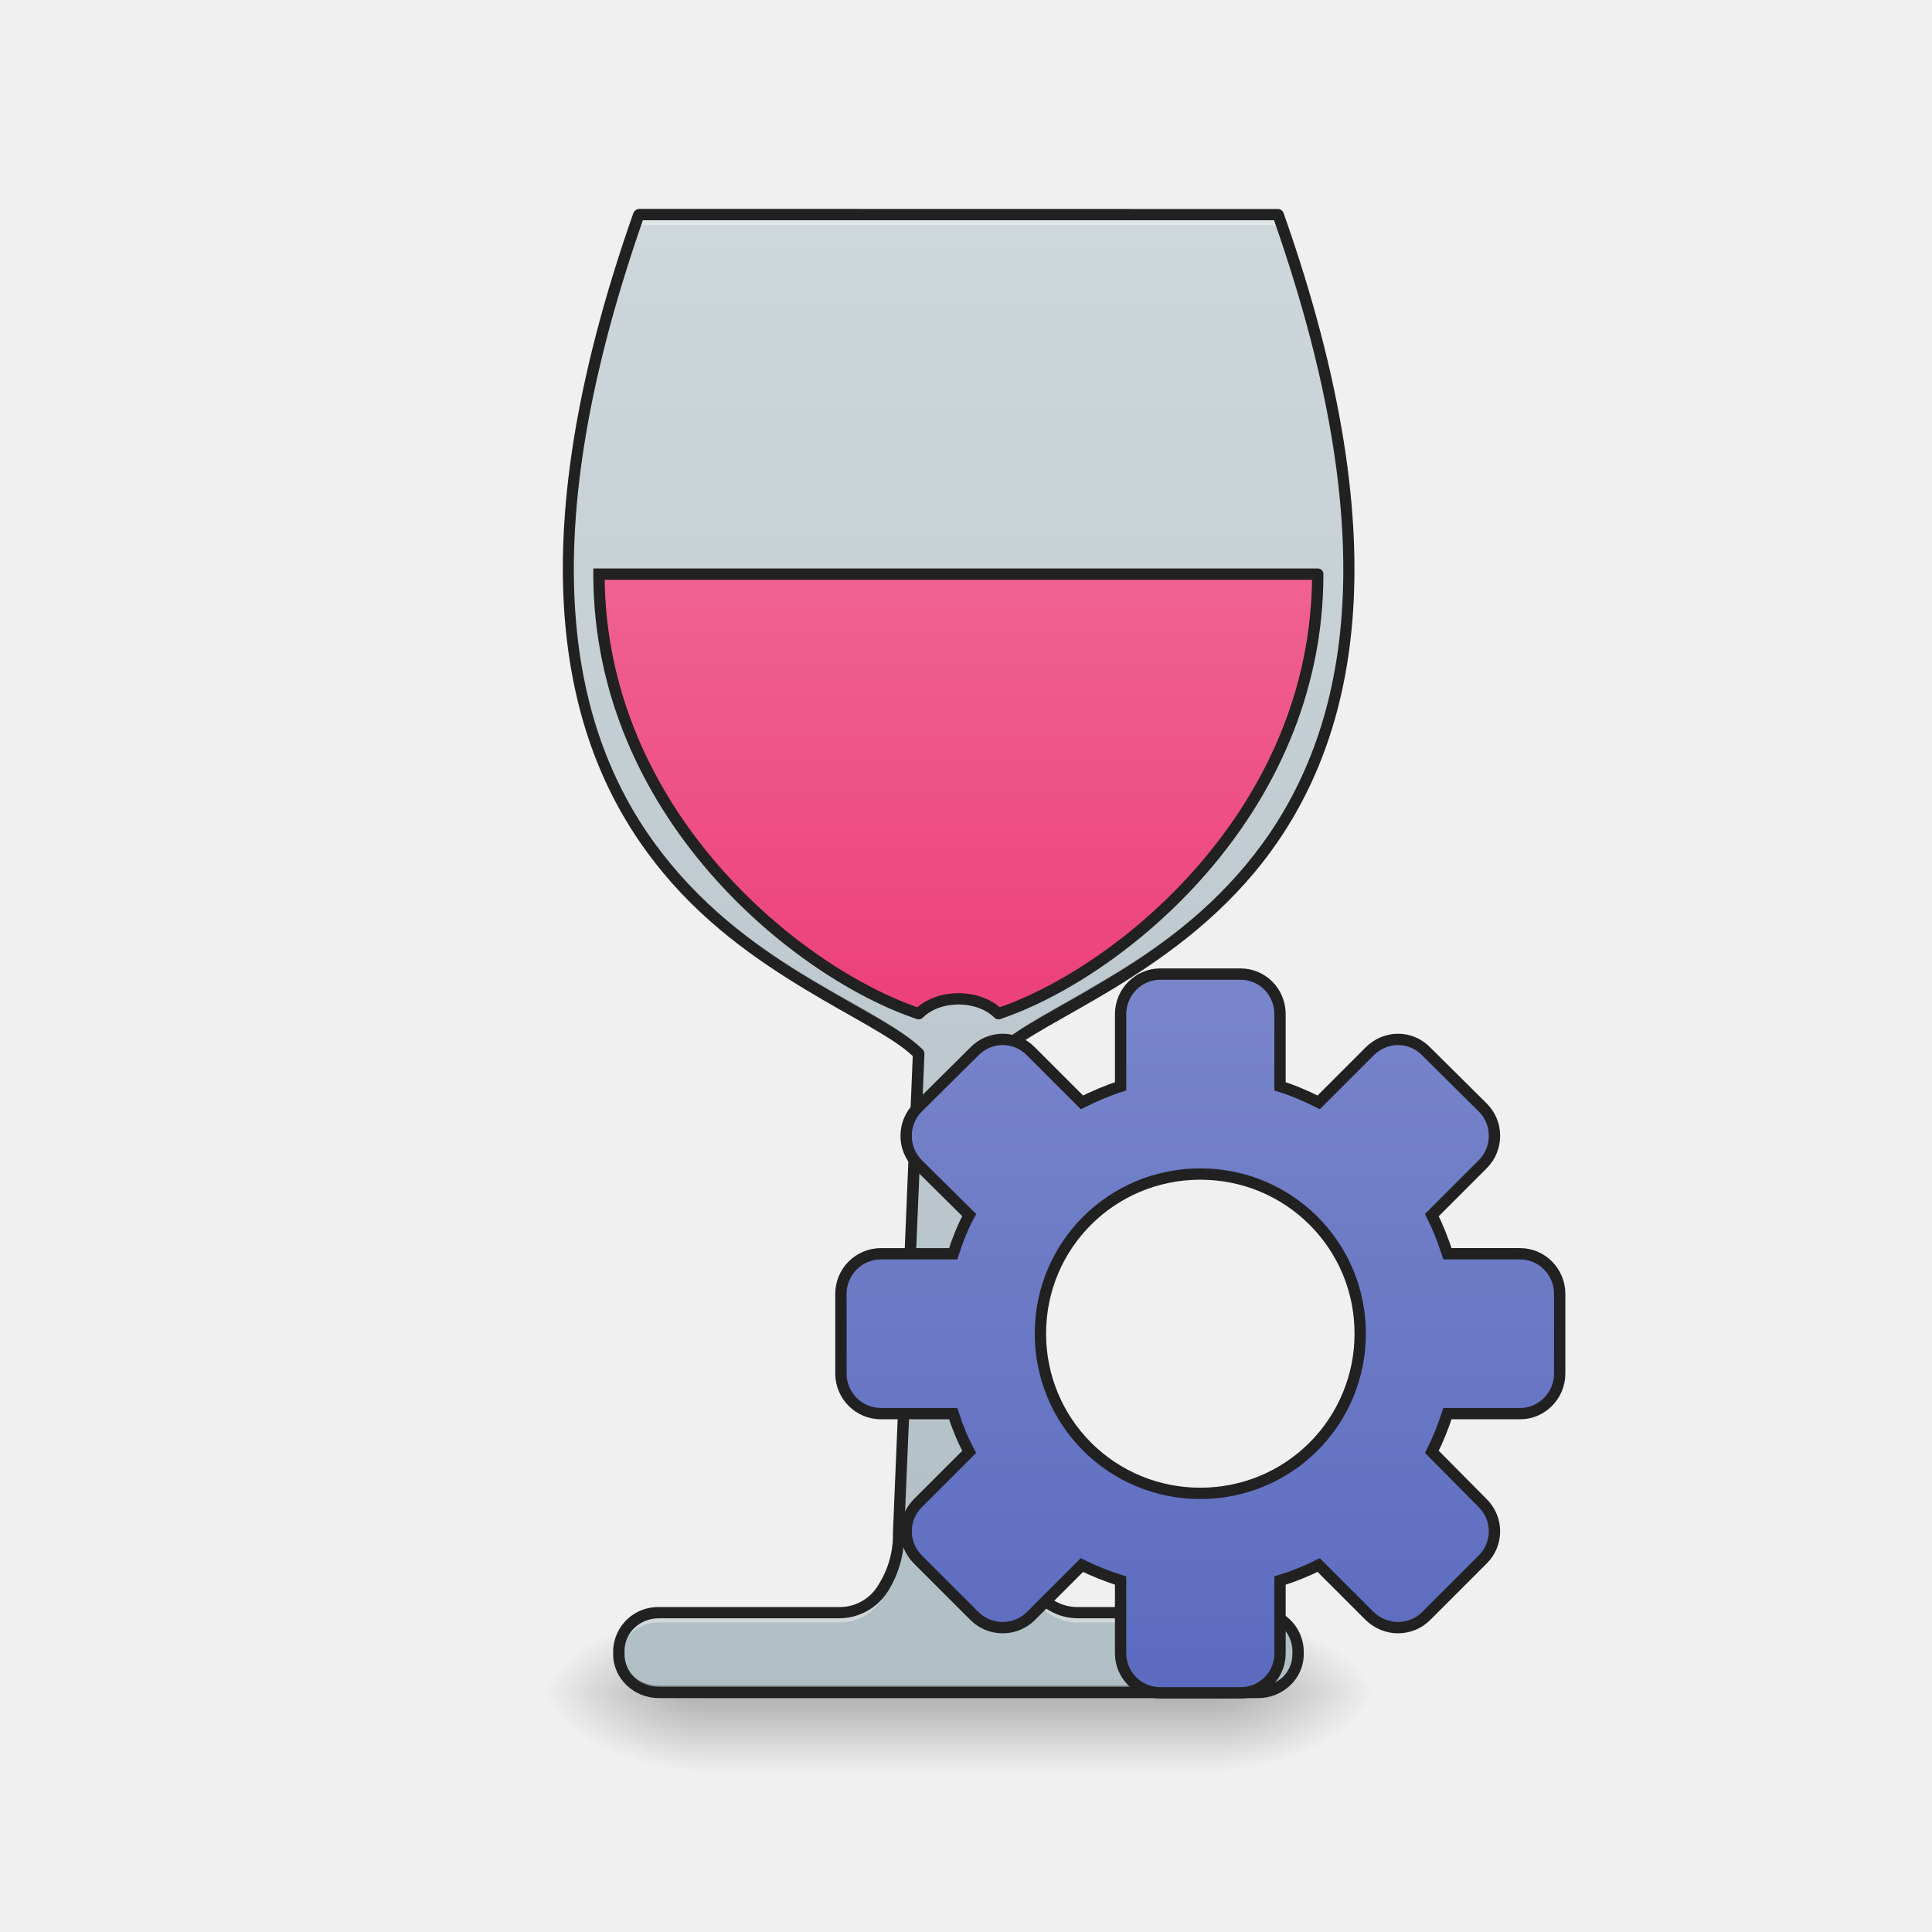
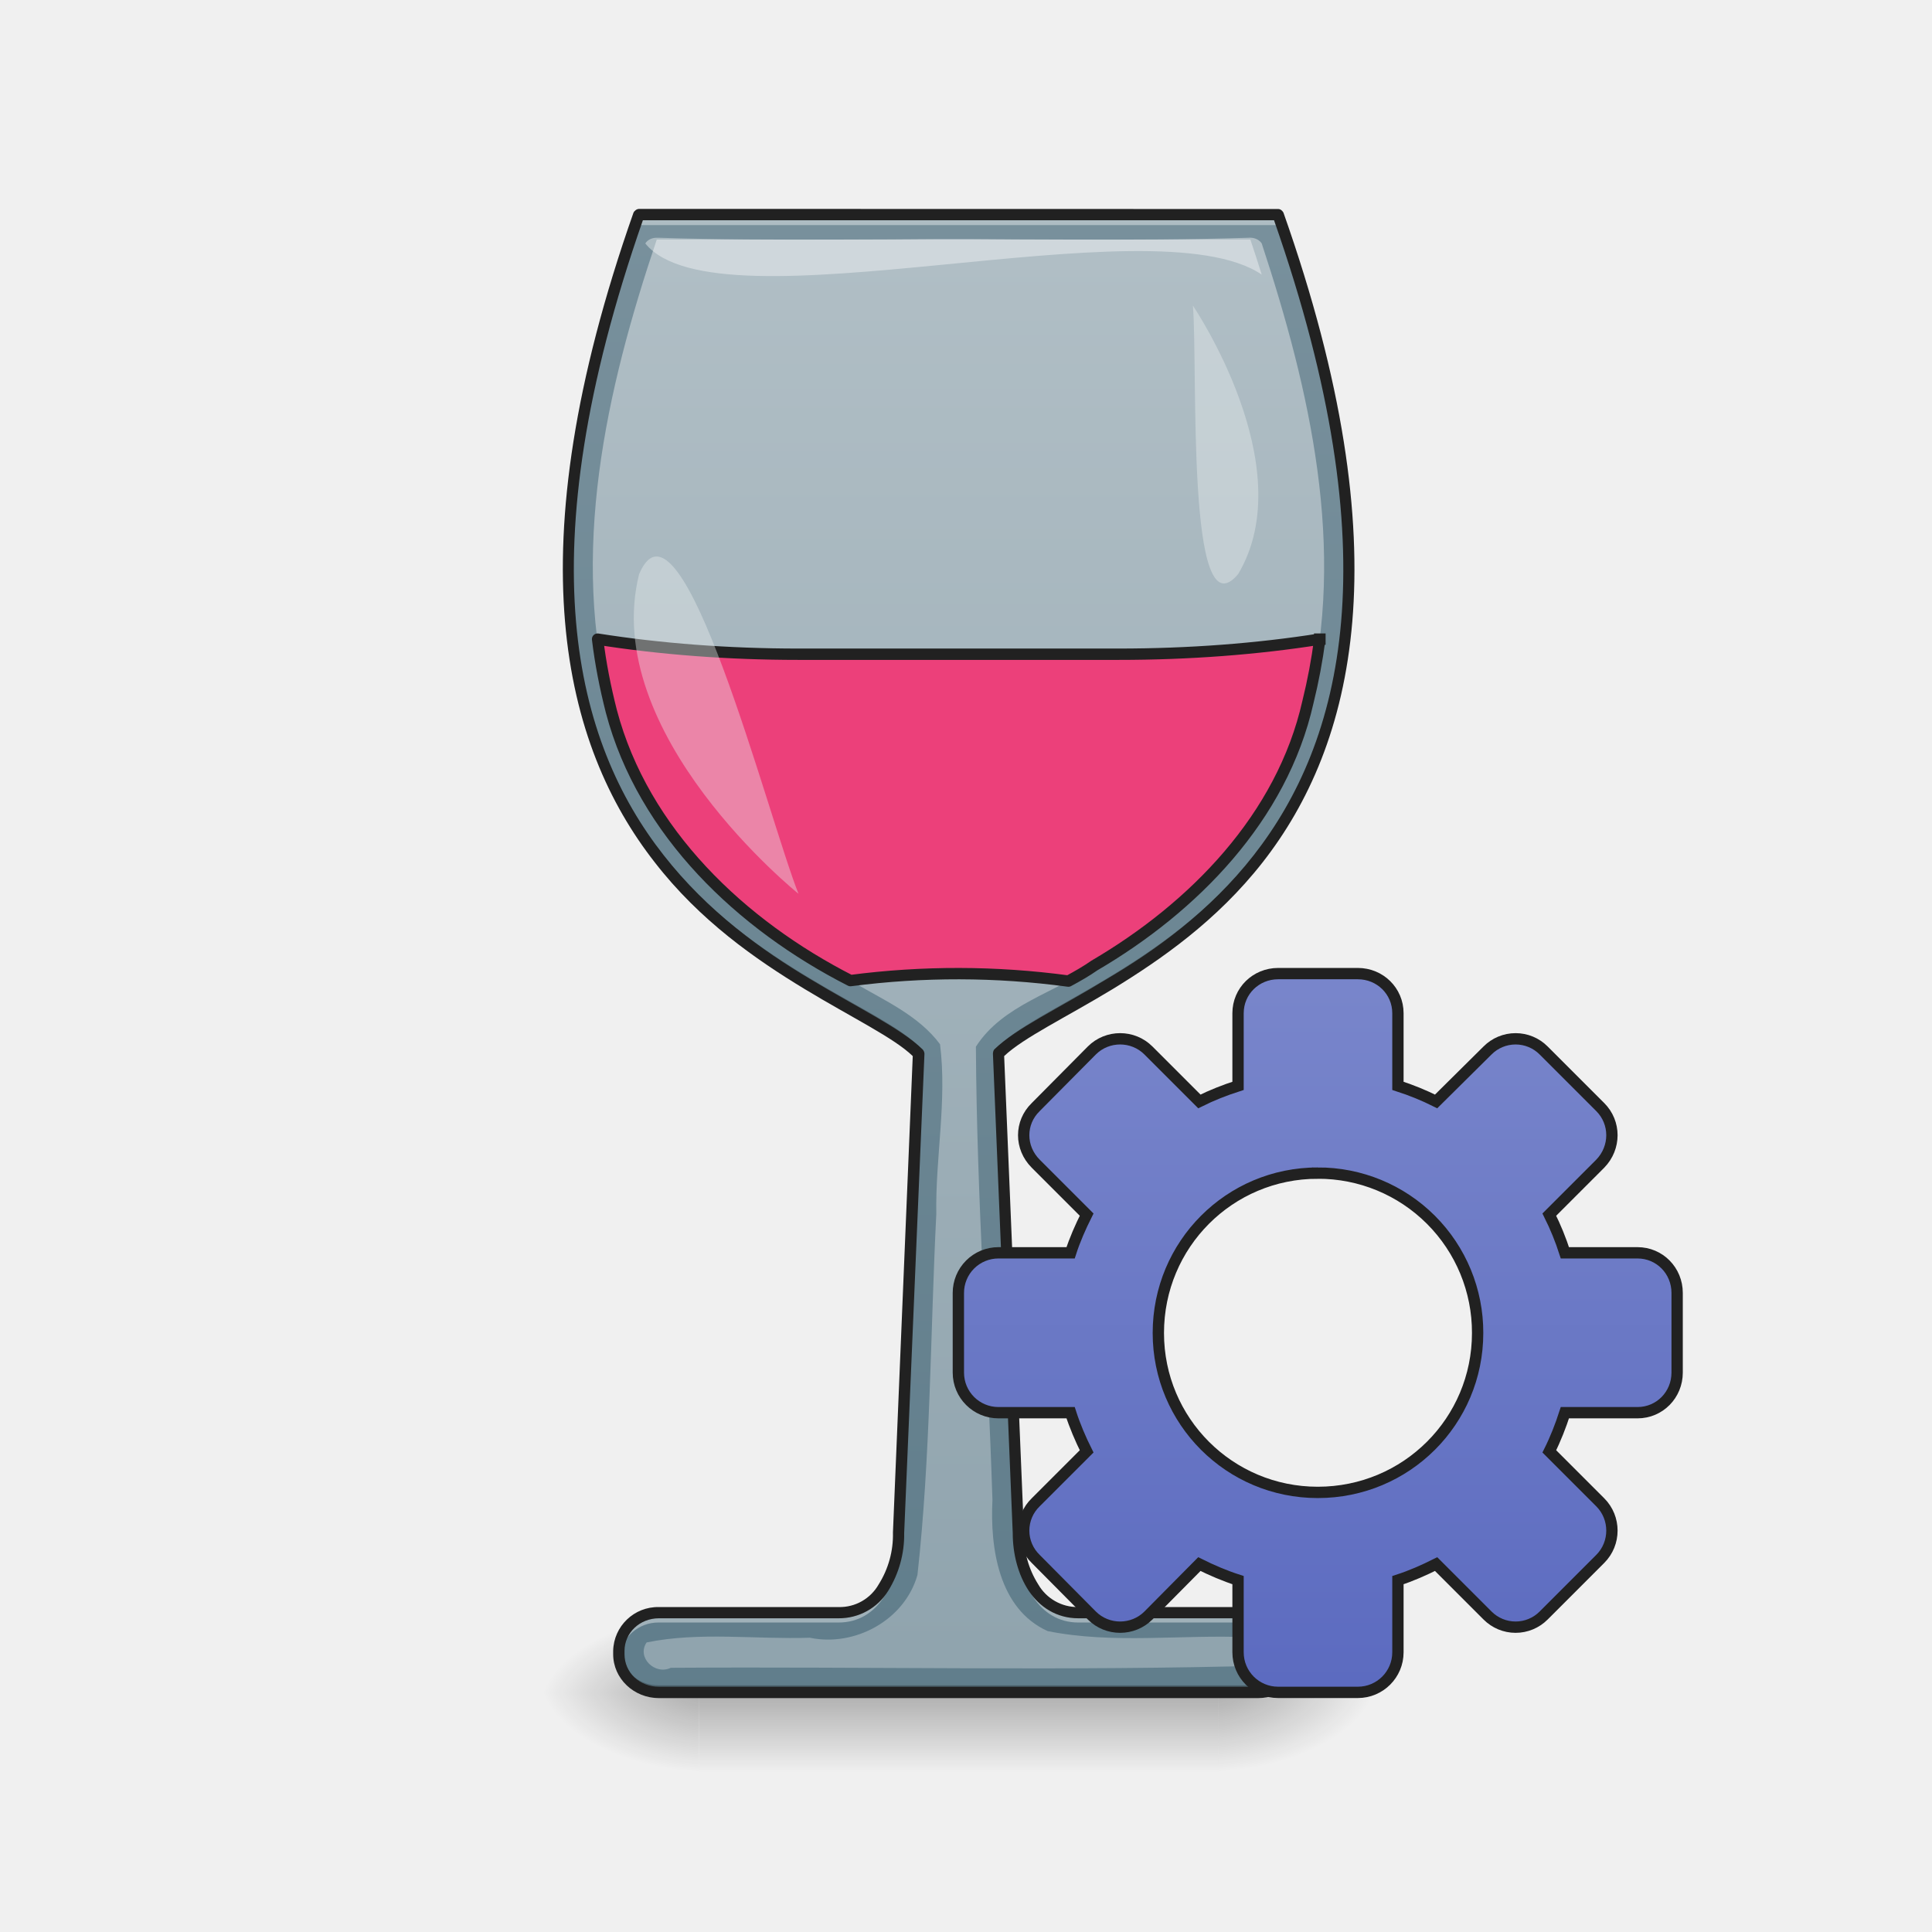
<svg xmlns="http://www.w3.org/2000/svg" width="16pt" height="16pt" viewBox="0 0 16 16">
  <defs>
    <linearGradient id="a" gradientUnits="userSpaceOnUse" x1="254" y1="233.5" x2="254" y2="254.667" gradientTransform="matrix(.03125 0 0 .03125 0 6.72)">
      <stop offset="0" stop-opacity=".275" />
      <stop offset="1" stop-opacity="0" />
    </linearGradient>
    <radialGradient id="b" gradientUnits="userSpaceOnUse" cx="450.909" cy="189.579" fx="450.909" fy="189.579" r="21.167" gradientTransform="matrix(0 -.03907 -.07032 0 23.254 31.798)">
      <stop offset="0" stop-opacity=".314" />
      <stop offset=".222" stop-opacity=".275" />
      <stop offset="1" stop-opacity="0" />
    </radialGradient>
    <radialGradient id="c" gradientUnits="userSpaceOnUse" cx="450.909" cy="189.579" fx="450.909" fy="189.579" r="21.167" gradientTransform="matrix(0 .03907 .07032 0 -7.377 -3.764)">
      <stop offset="0" stop-opacity=".314" />
      <stop offset=".222" stop-opacity=".275" />
      <stop offset="1" stop-opacity="0" />
    </radialGradient>
    <radialGradient id="d" gradientUnits="userSpaceOnUse" cx="450.909" cy="189.579" fx="450.909" fy="189.579" r="21.167" gradientTransform="matrix(0 -.03907 .07032 0 -7.377 31.798)">
      <stop offset="0" stop-opacity=".314" />
      <stop offset=".222" stop-opacity=".275" />
      <stop offset="1" stop-opacity="0" />
    </radialGradient>
    <radialGradient id="e" gradientUnits="userSpaceOnUse" cx="450.909" cy="189.579" fx="450.909" fy="189.579" r="21.167" gradientTransform="matrix(0 .03907 -.07032 0 23.254 -3.764)">
      <stop offset="0" stop-opacity=".314" />
      <stop offset=".222" stop-opacity=".275" />
      <stop offset="1" stop-opacity="0" />
    </radialGradient>
-     <linearGradient id="f" gradientUnits="userSpaceOnUse" x1="254" y1="233.5" x2="254" y2="-168.667" gradientTransform="matrix(.03125 0 0 .03125 0 6.72)">
-       <stop offset="0" stop-color="#b0bec5" />
-       <stop offset="1" stop-color="#cfd8dc" />
+     <linearGradient id="f" gradientUnits="userSpaceOnUse" x1="960" y1="1715.118" x2="960" y2="215.118" gradientTransform="rotate(.882) scale(.00827)">
+       <stop offset="0" stop-color="#607d8b" />
+       <stop offset="1" stop-color="#78909c" />
    </linearGradient>
-     <linearGradient id="g" gradientUnits="userSpaceOnUse" x1="960" y1="975.118" x2="960" y2="535.118" gradientTransform="matrix(.26458 0 0 .26458 0 -204.416)">
-       <stop offset="0" stop-color="#ec407a" />
-       <stop offset="1" stop-color="#f06292" />
+     <linearGradient id="g" gradientUnits="userSpaceOnUse" x1="254" y1="222.917" x2="254" y2="-147.5" gradientTransform="matrix(.03125 0 0 .03125 0 6.72)">
+       <stop offset="0" stop-color="#90a4ae" />
+       <stop offset="1" stop-color="#b0bec5" />
    </linearGradient>
-     <linearGradient id="h" gradientUnits="userSpaceOnUse" x1="254" y1="148.833" x2="254" y2="-41.667" gradientTransform="translate(64.11 82.803)">
+     <linearGradient id="h" gradientUnits="userSpaceOnUse" x1="254" y1="148.833" x2="254" y2="-41.667" gradientTransform="translate(95.25 82.612)">
      <stop offset="0" stop-color="#5c6bc0" />
      <stop offset="1" stop-color="#7986cb" />
    </linearGradient>
  </defs>
  <path d="M5.79 14.016h4.3v.664h-4.3zm0 0" fill="url(#a)" />
  <path d="M10.09 14.016h1.32v-.66h-1.32zm0 0" fill="url(#b)" />
  <path d="M5.79 14.016H4.464v.664h1.324zm0 0" fill="url(#c)" />
  <path d="M5.79 14.016H4.464v-.66h1.324zm0 0" fill="url(#d)" />
  <path d="M10.09 14.016h1.32v.664h-1.32zm0 0" fill="url(#e)" />
  <path d="M5.293 1.777c-1.984 5.625 1.652 6.285 2.316 6.95l-.168 3.968c0 .328-.164.66-.496.66H5.457a.324.324 0 0 0-.332.317v.027c0 .176.148.317.332.317h4.961c.184 0 .332-.141.332-.317v-.027a.324.324 0 0 0-.332-.317H8.93c-.328 0-.496-.332-.496-.66L8.27 8.727c.66-.665 4.3-1.325 2.316-6.95zm0 0" fill="url(#f)" />
-   <path d="M158.735-62.89c0 63.494 52.87 105.865 84.742 116.49 5.25-5.25 15.873-5.25 21.123 0C296.347 42.974 349.217.603 349.217-62.89zm0 0" transform="matrix(.03125 0 0 .03125 0 6.72)" fill="url(#g)" stroke-width="3" stroke-linecap="square" stroke-linejoin="round" stroke="#212121" />
  <path d="M5.293 1.777c-.426 1.203-.594 2.18-.586 2.977.004-.781.176-1.73.586-2.89h5.293c.41 1.16.578 2.109.586 2.89.004-.797-.164-1.774-.586-2.977zm2.312 7.028l-.164 3.89c0 .328-.164.66-.496.66H5.457a.324.324 0 0 0-.332.317v.027c0 .012.004.02.004.028a.324.324 0 0 1 .328-.29h1.488c.332 0 .496-.332.496-.66L7.61 8.81l-.004-.004zm.668 0c-.003 0-.003 0-.003.004l.164 3.968c0 .328.168.66.496.66h1.488c.176 0 .316.13.332.29v-.055a.324.324 0 0 0-.332-.317H8.93c-.328 0-.496-.332-.496-.66zm0 0" fill="#fff" fill-opacity=".392" />
  <path d="M4.707 4.684c-.016 2.988 2.367 3.515 2.898 4.039l.004-.059c-.523-.52-2.886-1.043-2.902-3.98zm6.465 0c-.02 2.937-2.383 3.46-2.902 3.98l.003.059c.528-.524 2.91-1.051 2.899-4.04zm-6.043 8.972c-.004.004-.004.008-.004.016v.027c0 .176.148.317.332.317h4.961c.184 0 .332-.141.332-.317v-.027-.016a.324.324 0 0 1-.332.301H5.457a.323.323 0 0 1-.328-.3zm0 0" fill-opacity=".235" />
  <path d="M5.293 1.73c-.02 0-.04.016-.047.032-.992 2.82-.578 4.414.176 5.379.375.484.836.804 1.242 1.05.395.239.738.403.895.555l-.164 3.945a.77.77 0 0 1-.118.43.371.371 0 0 1-.332.188H5.457a.371.371 0 0 0-.379.363v.027c0 .203.172.364.379.364h4.961c.207 0 .379-.16.379-.364v-.027a.371.371 0 0 0-.379-.363H8.93a.376.376 0 0 1-.332-.188.765.765 0 0 1-.118-.426l-.164-3.949c.16-.152.504-.316.899-.555.402-.246.863-.566 1.242-1.05.754-.965 1.168-2.559.172-5.38-.008-.015-.024-.03-.043-.03zm.031.094h5.227c.976 2.785.562 4.324-.168 5.258-.367.469-.817.79-1.219 1.027-.398.243-.75.407-.93.582-.007.008-.011.024-.011.036l.164 3.968c0 .172.043.344.133.48.09.134.23.227.41.227h1.488c.16 0 .285.121.285.27v.027c0 .153-.125.27-.285.27H5.457c-.16 0-.285-.117-.285-.27v-.027c0-.149.125-.27.285-.27h1.488a.478.478 0 0 0 .41-.226.881.881 0 0 0 .133-.48l.168-3.97a.058.058 0 0 0-.015-.035c-.18-.175-.528-.34-.93-.582-.399-.238-.848-.558-1.215-1.027-.734-.934-1.144-2.473-.172-5.258zm0 0" fill="#212121" />
-   <path d="M307.47 43.1c-5.749 0-10.498 4.75-10.498 10.624v19.124c-3.5 1.124-7 2.624-10.25 4.25l-13.498-13.5a10.416 10.416 0 0 0-14.999 0l-14.998 14.874c-4.125 4.125-4.125 10.874 0 14.999l13.623 13.498c-1.75 3.25-3.124 6.75-4.25 10.25h-19.122a10.615 10.615 0 0 0-10.624 10.623v21.123c0 5.875 4.75 10.624 10.624 10.624H252.6c1.125 3.5 2.5 6.875 4.25 10.124l-13.624 13.624a10.486 10.486 0 0 0 0 14.874l14.998 14.998c4.125 4.125 10.874 4.125 14.999 0l13.499-13.499c3.25 1.625 6.749 3 10.249 4.125v19.248c0 5.875 4.75 10.5 10.499 10.5h21.248c5.874 0 10.499-4.625 10.499-10.5v-19.248c3.624-1.125 6.999-2.5 10.249-4.125l13.498 13.5c4.25 4.124 10.874 4.124 14.999 0l14.998-15a10.486 10.486 0 0 0 0-14.873l-13.498-13.624c1.625-3.25 3-6.624 4.124-10.124h19.249c5.749 0 10.499-4.75 10.499-10.624v-21.123c0-5.874-4.75-10.624-10.5-10.624h-19.248c-1.125-3.5-2.5-7-4.124-10.249l13.498-13.498c4.125-4.125 4.125-10.874 0-14.999l-14.998-14.874c-4.125-4.25-10.75-4.25-14.999 0l-13.498 13.5c-3.25-1.626-6.625-3.126-10.25-4.25V53.724c0-5.874-4.624-10.624-10.498-10.624zm10.625 52.995c23.497 0 42.37 18.873 42.37 42.246a42.247 42.247 0 0 1-42.37 42.371 42.247 42.247 0 0 1-42.371-42.37c0-23.374 18.873-42.247 42.37-42.247zm0 0" transform="matrix(.03125 0 0 .03125 0 6.72)" fill="url(#h)" stroke-width="3" stroke-linecap="round" stroke="#212121" />
+   <path d="M10.34 1.969c-.98.031-1.969.004-2.95.015H5.439C5.02 3.227 4.71 4.59 5.063 5.891c.269 1.015 1.101 1.789 2.015 2.25.246.144.531.27.707.507.059.47-.039.934-.031 1.407-.05.996-.047 2-.156 2.988-.106.375-.52.598-.891.52-.45.015-.914-.051-1.352.039-.085.125.07.273.2.21 1.648-.011 3.3.028 4.945-.019.117-.105-.023-.3-.164-.234-.55-.024-1.117.058-1.66-.051-.406-.184-.477-.688-.457-1.086-.04-1.25-.13-2.504-.137-3.754.223-.348.656-.445.98-.672.82-.48 1.555-1.226 1.77-2.184.32-1.265.016-2.585-.383-3.796-.023-.036-.07-.051-.11-.047zm0 0" fill="url(#g)" />
+   <path d="M10.93 5.293c-.52.082-1.082.125-1.668.125H6.613c-.582 0-1.144-.043-1.664-.125.024.2.063.398.114.598.265 1.004 1.078 1.77 1.98 2.23a6.843 6.843 0 0 1 1.805.004c.074-.04.148-.082.215-.129.82-.48 1.554-1.226 1.769-2.183a4.68 4.68 0 0 0 .098-.52zm0 0" fill="#ec407a" stroke-width=".094" stroke-linecap="square" stroke-linejoin="round" stroke="#212121" />
+   <path d="M6.613 7.402s-1.652-1.324-1.32-2.648c.348-.813 1.07 2.023 1.32 2.648zm0 0" fill="#eceff1" fill-opacity=".392" />
+   <path d="M5.438 1.969h.015c.98.031 1.969.004 2.95.015h1.952c.032.094.063.192.094.29-.906-.614-4.504.488-5.105-.258.02-.032.058-.047.093-.047zm0 0" fill="#fff" fill-opacity=".392" />
+   <path d="M9.879 2.531s.906 1.332.375 2.223c-.434.52-.332-1.711-.375-2.223zm0 0" fill="#eceff1" fill-opacity=".392" />
+   <path d="M338.718 42.975c-5.875 0-10.624 4.625-10.624 10.5v19.248c-3.5 1.124-7 2.5-10.25 4.124l-13.498-13.499c-4.125-4.124-10.874-4.124-14.999 0l-14.873 14.999c-4.25 4.125-4.25 10.749 0 14.999l13.499 13.498c-1.625 3.25-3.125 6.625-4.25 10.124H264.6a10.615 10.615 0 0 0-10.624 10.624v21.123c0 5.875 4.75 10.624 10.624 10.624h19.123c1.125 3.5 2.625 7 4.25 10.25l-13.5 13.498a10.416 10.416 0 0 0 0 14.999l14.874 14.998c4.125 4.125 10.874 4.125 14.999 0l13.499-13.624c3.25 1.625 6.749 3.125 10.249 4.25v19.123c0 5.875 4.75 10.624 10.624 10.624h21.123c5.874 0 10.624-4.75 10.624-10.624V203.71c3.5-1.125 6.874-2.625 10.124-4.25l13.623 13.624a10.486 10.486 0 0 0 14.874 0l14.999-14.998c4.124-4.125 4.124-10.874 0-14.999l-13.5-13.499c1.626-3.25 3-6.75 4.125-10.249h19.249c5.874 0 10.499-4.75 10.499-10.624v-21.123c0-5.874-4.625-10.624-10.5-10.624H414.71a71.582 71.582 0 0 0-4.124-10.124l13.499-13.498c4.124-4.25 4.124-10.874 0-14.999l-15-14.999a10.486 10.486 0 0 0-14.873 0l-13.623 13.5c-3.25-1.626-6.625-3-10.124-4.125V53.474c0-5.874-4.75-10.499-10.624-10.499zm10.499 52.87a42.247 42.247 0 0 1 42.37 42.371c0 23.373-18.873 42.246-42.37 42.246-23.373 0-42.246-18.873-42.246-42.246 0-23.497 18.873-42.37 42.246-42.37zm0 0" transform="matrix(.03125 0 0 .03125 0 6.72)" fill="url(#h)" stroke-width="3" stroke-linecap="round" stroke="#212121" />
</svg>
